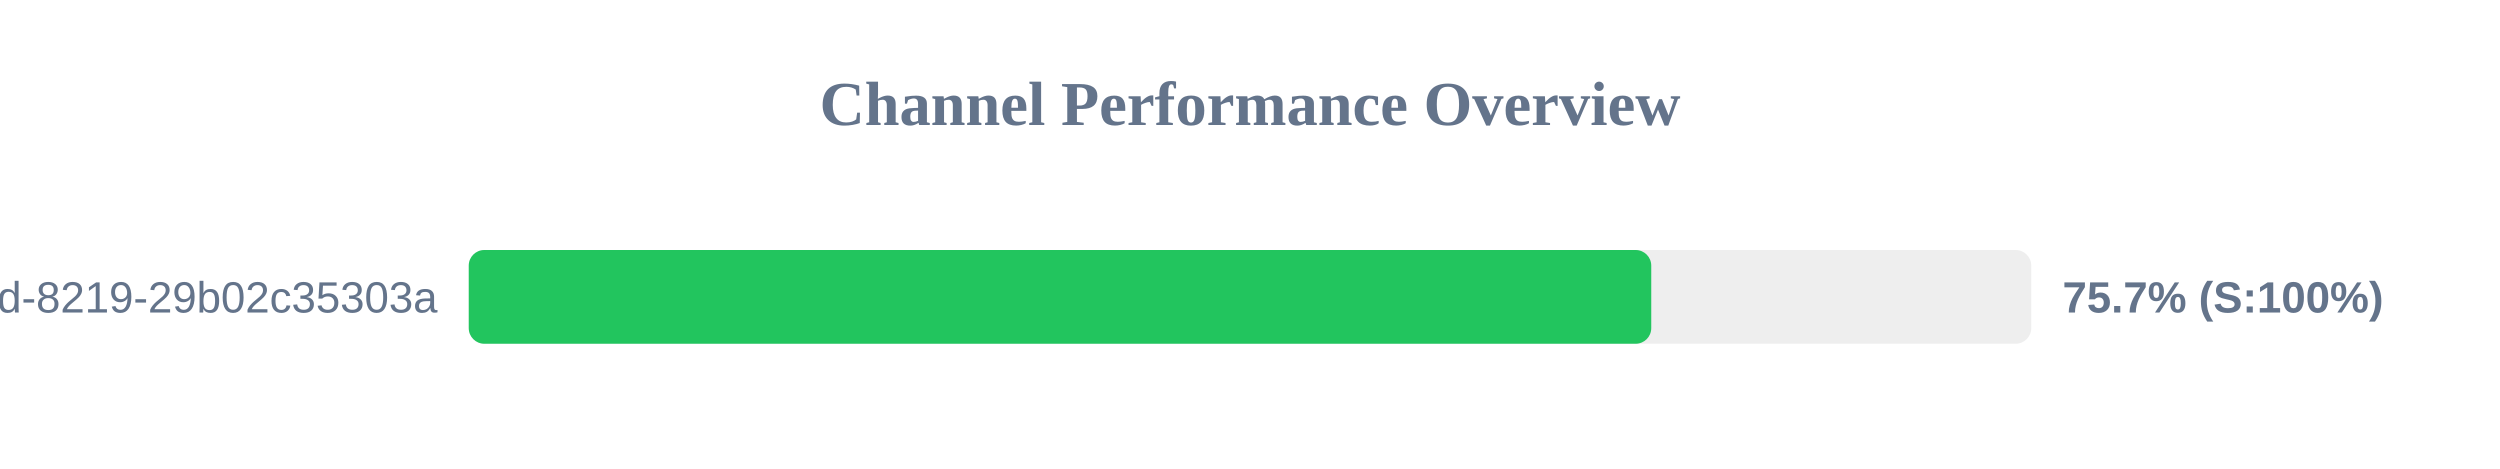
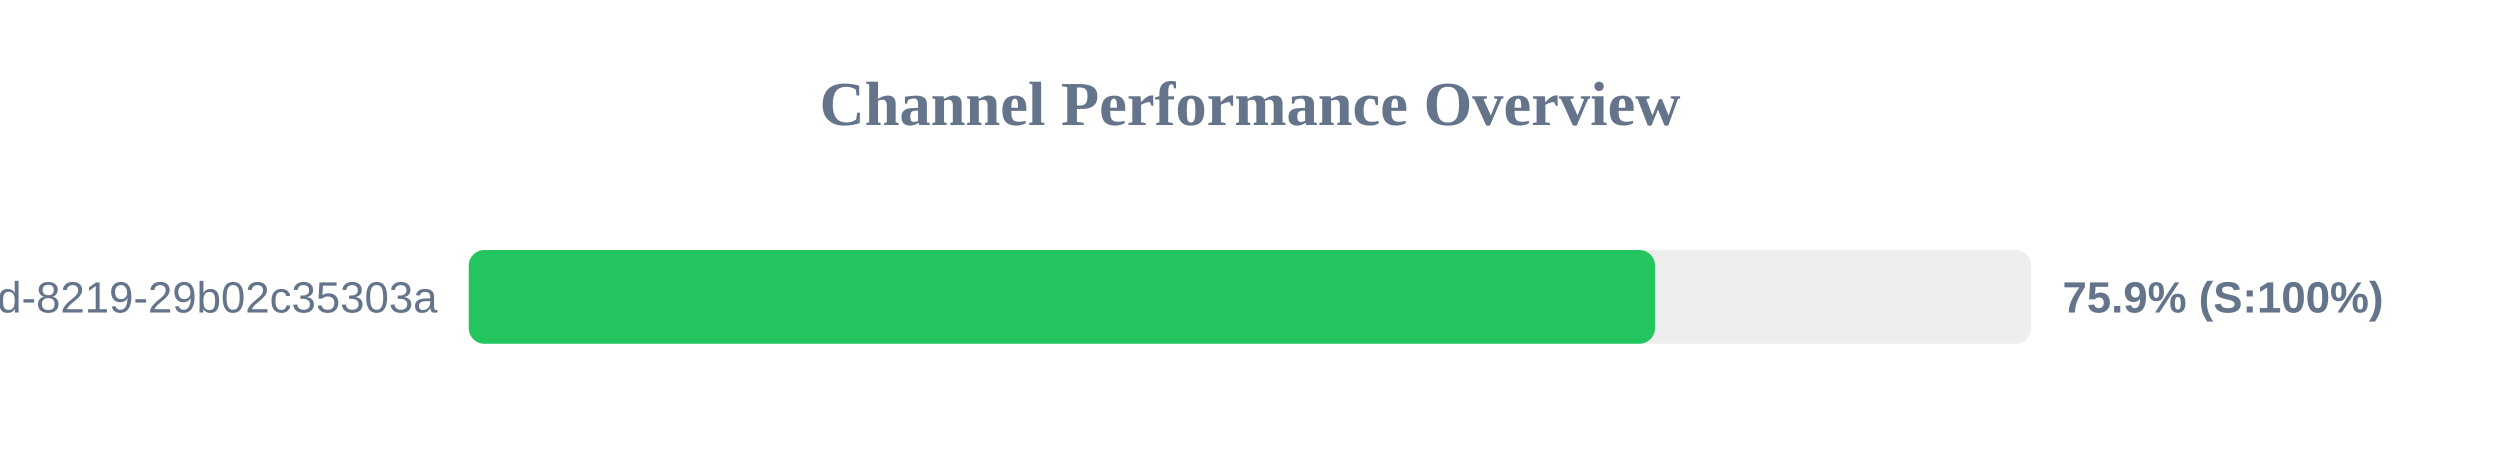
<svg xmlns="http://www.w3.org/2000/svg" width="800" height="150" version="1.1">
  <style>
        .row { font: 14px Arial; fill: #64748b; }
        .score { font: bold 14px Arial; fill: #64748b; }
    </style>
  <text x="400" y="40" text-anchor="middle" font-size="20px" font-weight="bold" fill="#64748b">Channel Performance Overview</text>
  <rect x="150" y="80" width="500" height="30" fill="#eee" rx="5" />
-   <rect x="150" y="80" width="378.4" height="30" fill="#22c55e" rx="5" />
+   <rect x="150" y="80" width="379.6" height="30" fill="#22c55e" rx="5" />
  <text x="140" y="100" text-anchor="end" class="row">?uuid=5eaa121d-4362-444d-8219-29b02c35303a</text>
-   <text x="660" y="100" text-anchor="start" class="score">75.7% (S:100%)</text>
+   <text x="660" y="100" text-anchor="start" class="score">75.9% (S:100%)</text>
</svg>
